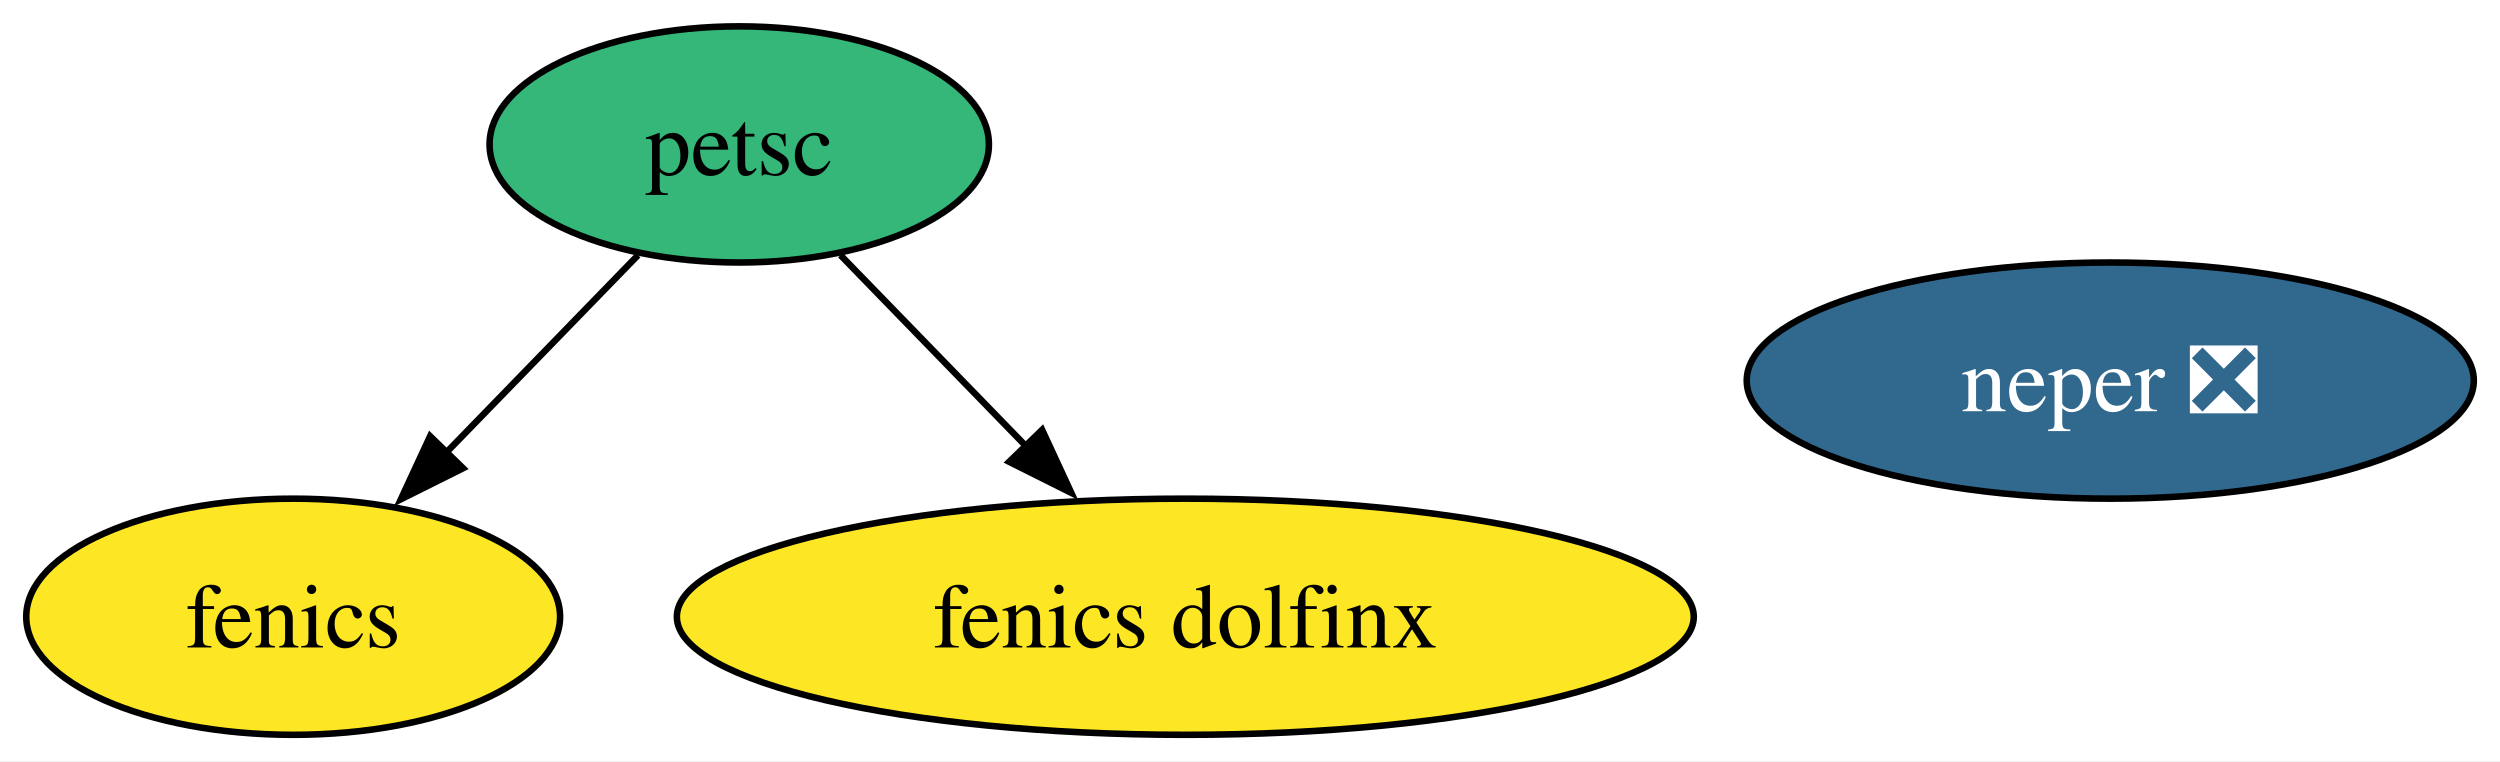
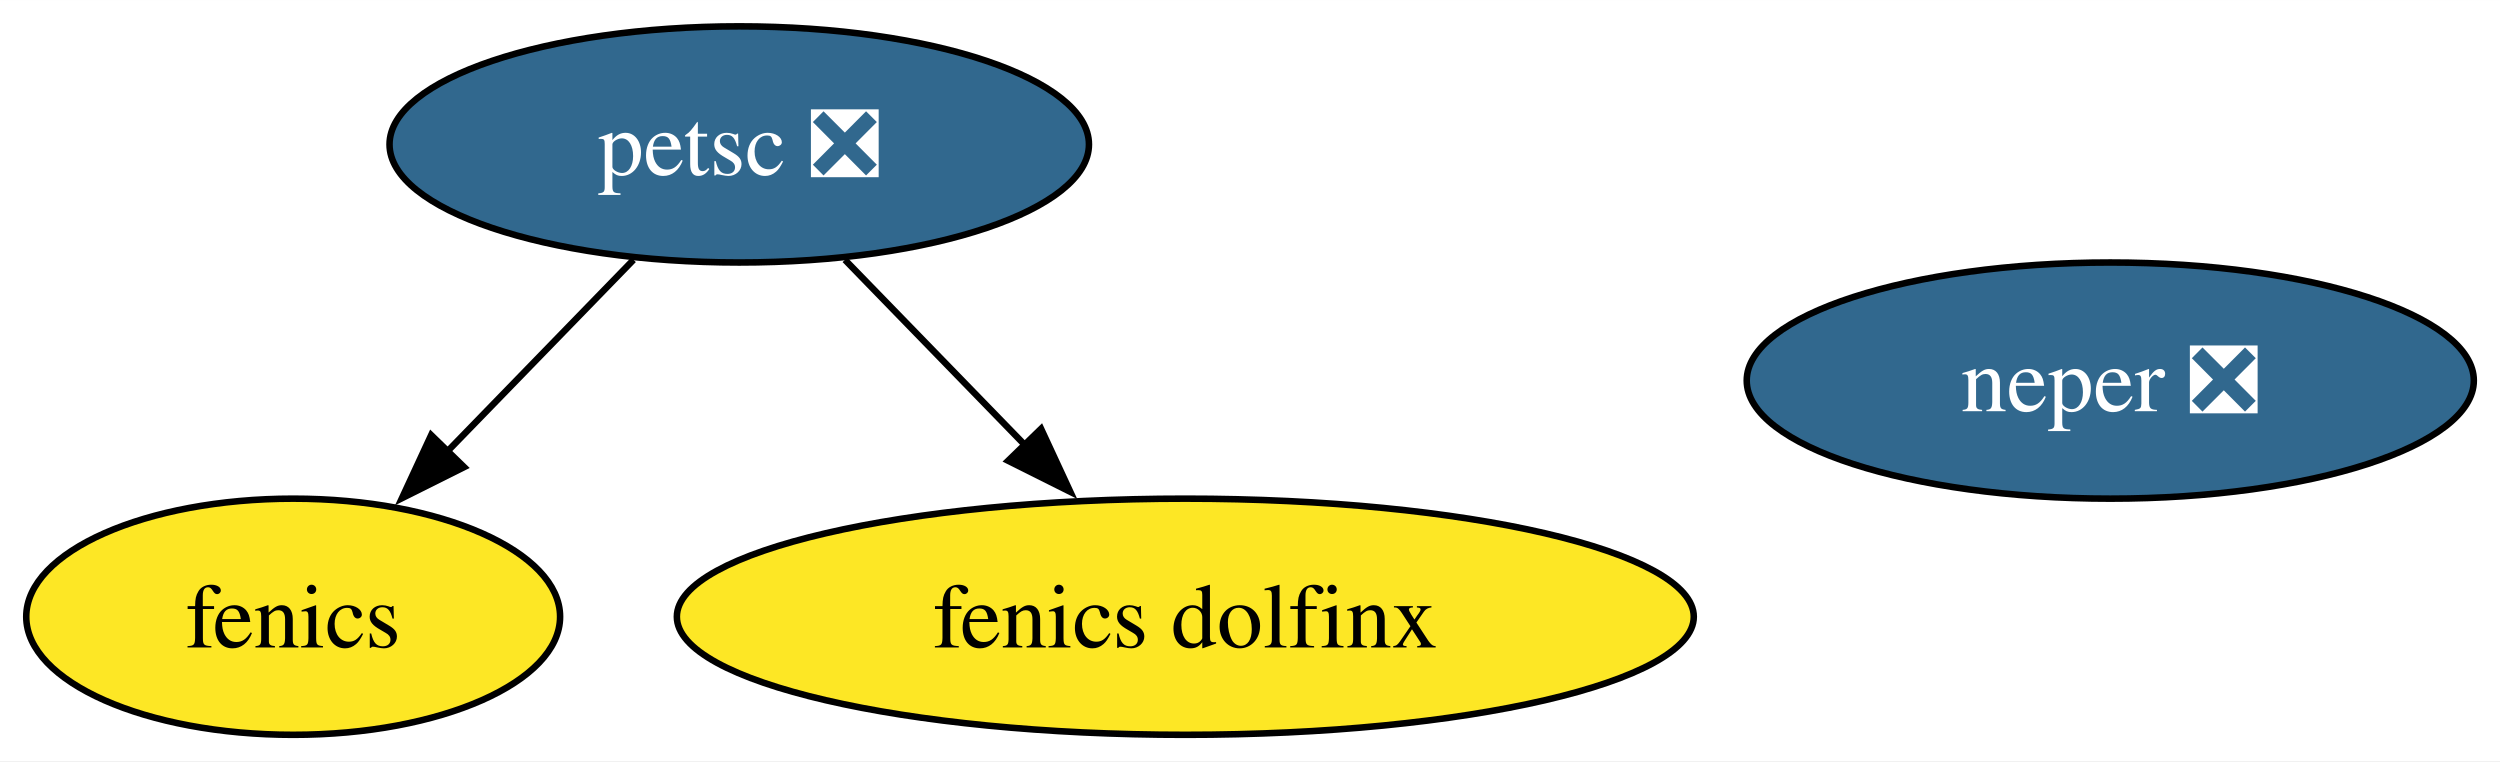
<svg xmlns="http://www.w3.org/2000/svg" xmlns:xlink="http://www.w3.org/1999/xlink" width="381pt" height="116pt" viewBox="0.00 0.00 381.10 116.00">
  <g id="graph0" class="graph" transform="scale(1 1) rotate(0) translate(4 112)">
    <polygon fill="white" stroke="none" points="-4,4 -4,-112 377.1,-112 377.1,4 -4,4" />
    <g id="node1" class="node">
      <g id="a_node1">
        <a xlink:href="https://github.com/conda-forge/fenics-feedstock" xlink:title="fenics">
          <ellipse fill="#fde725" stroke="black" cx="40.69" cy="-18" rx="40.69" ry="18" />
          <text text-anchor="middle" x="40.69" y="-13.32" font-family="Times,serif" font-size="14.00">fenics</text>
        </a>
      </g>
    </g>
    <g id="node2" class="node">
      <g id="a_node2">
-         <a xlink:href="https://github.com/conda-forge/petsc-feedstock" xlink:title="petsc">
-           <ellipse fill="#35b779" stroke="black" cx="108.69" cy="-90" rx="38.06" ry="18" />
-           <text text-anchor="middle" x="108.69" y="-85.33" font-family="Times,serif" font-size="14.00">petsc</text>
+         <a xlink:href="https://github.com/conda-forge/petsc-feedstock/pull/183" xlink:title="petsc ❎">
+           <ellipse fill="#31688e" stroke="black" cx="108.69" cy="-90" rx="53.31" ry="18" />
+           <text text-anchor="middle" x="108.69" y="-85.33" font-family="Times,serif" font-size="14.00" fill="white">petsc ❎</text>
        </a>
      </g>
    </g>
    <g id="edge1" class="edge">
-       <path fill="none" stroke="black" d="M93.26,-73.12C84.56,-64.17 73.53,-52.81 63.82,-42.81" />
-       <polygon fill="black" stroke="black" points="66.59,-40.64 57.11,-35.91 61.57,-45.52 66.59,-40.64" />
+       <path fill="none" stroke="black" d="M92.57,-72.41C84.07,-63.66 73.47,-52.75 64.08,-43.08" />
+       <polygon fill="black" stroke="black" points="66.75,-40.81 57.27,-36.07 61.73,-45.69 66.75,-40.81" />
    </g>
    <g id="node4" class="node">
      <g id="a_node4">
        <a xlink:href="https://github.com/conda-forge/fenics-dolfinx-feedstock" xlink:title="fenics dolfinx">
          <ellipse fill="#fde725" stroke="black" cx="176.69" cy="-18" rx="77.51" ry="18" />
          <text text-anchor="middle" x="176.69" y="-13.32" font-family="Times,serif" font-size="14.00">fenics dolfinx</text>
        </a>
      </g>
    </g>
    <g id="edge2" class="edge">
-       <path fill="none" stroke="black" d="M124.12,-73.12C132.48,-64.51 143.01,-53.67 152.44,-43.96" />
-       <polygon fill="black" stroke="black" points="154.86,-46.49 159.31,-36.88 149.84,-41.62 154.86,-46.49" />
+       <path fill="none" stroke="black" d="M124.8,-72.41C132.98,-63.99 143.09,-53.58 152.21,-44.2" />
+       <polygon fill="black" stroke="black" points="154.7,-46.65 159.16,-37.04 149.68,-41.78 154.7,-46.65" />
    </g>
    <g id="node3" class="node">
      <g id="a_node3">
        <a xlink:href="https://github.com/conda-forge/neper-feedstock/pull/18" xlink:title="neper ❎">
          <ellipse fill="#31688e" stroke="black" cx="317.69" cy="-54" rx="55.42" ry="18" />
          <text text-anchor="middle" x="317.69" y="-49.33" font-family="Times,serif" font-size="14.00" fill="white">neper ❎</text>
        </a>
      </g>
    </g>
  </g>
</svg>
